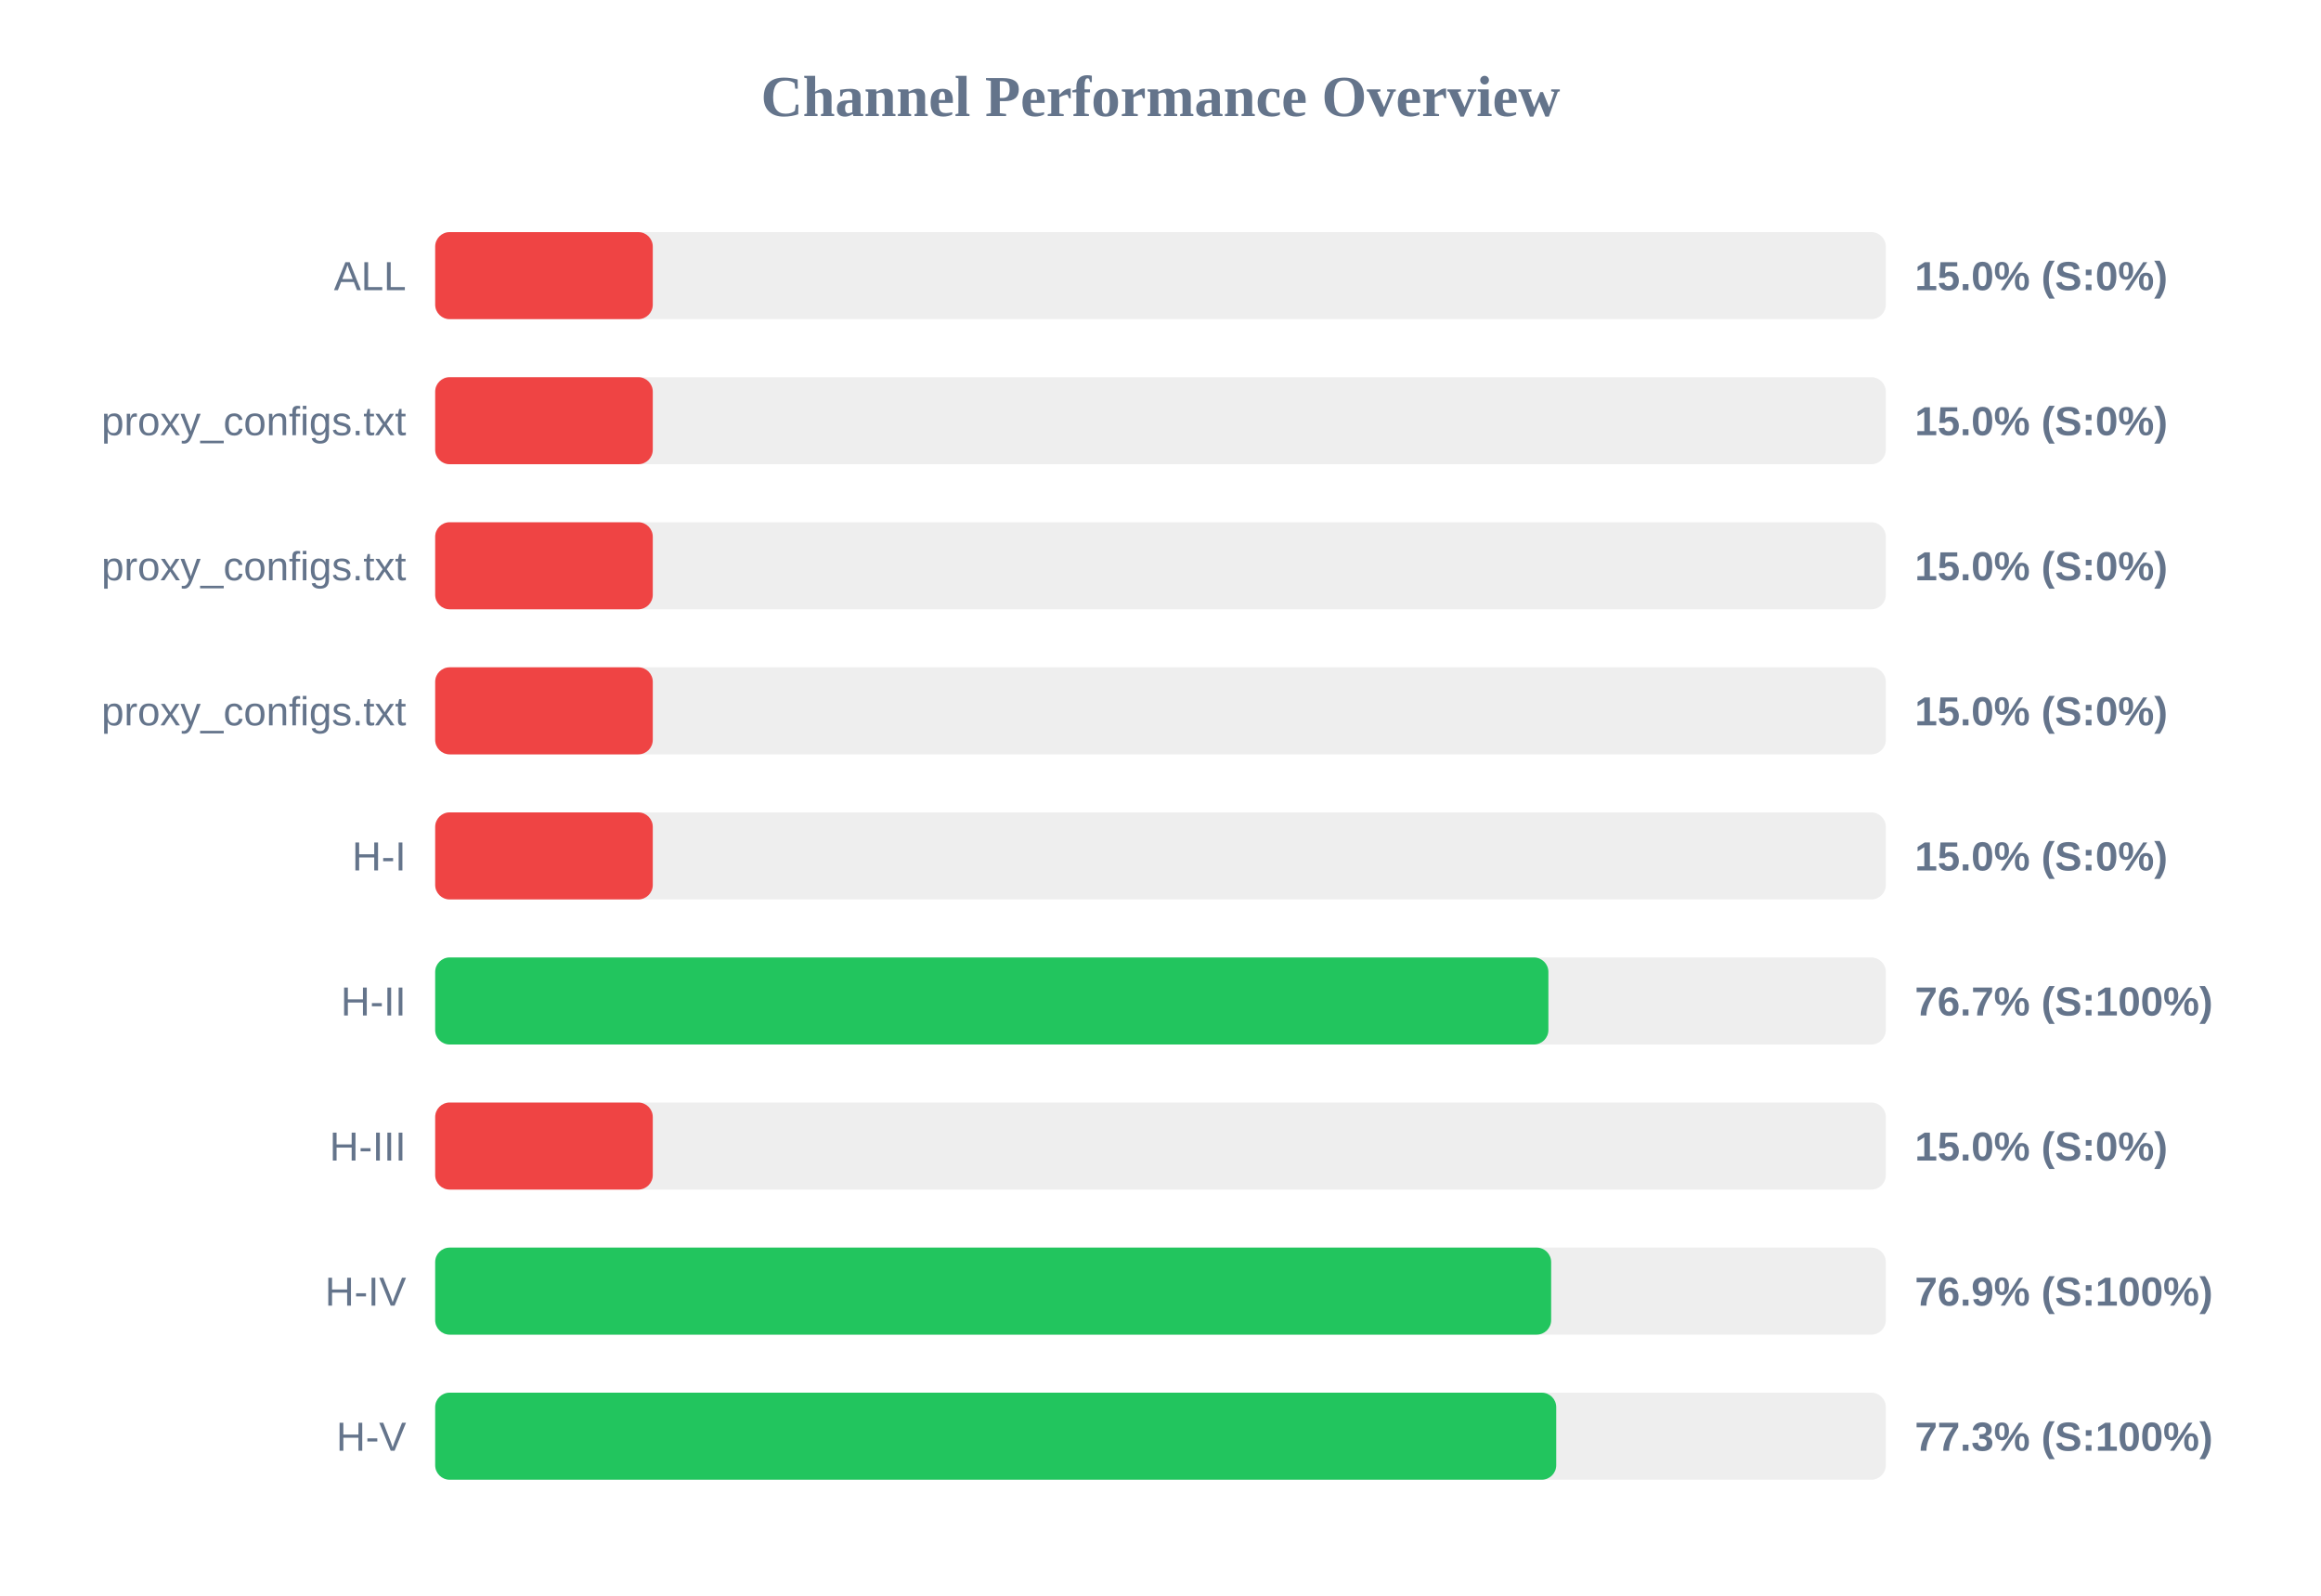
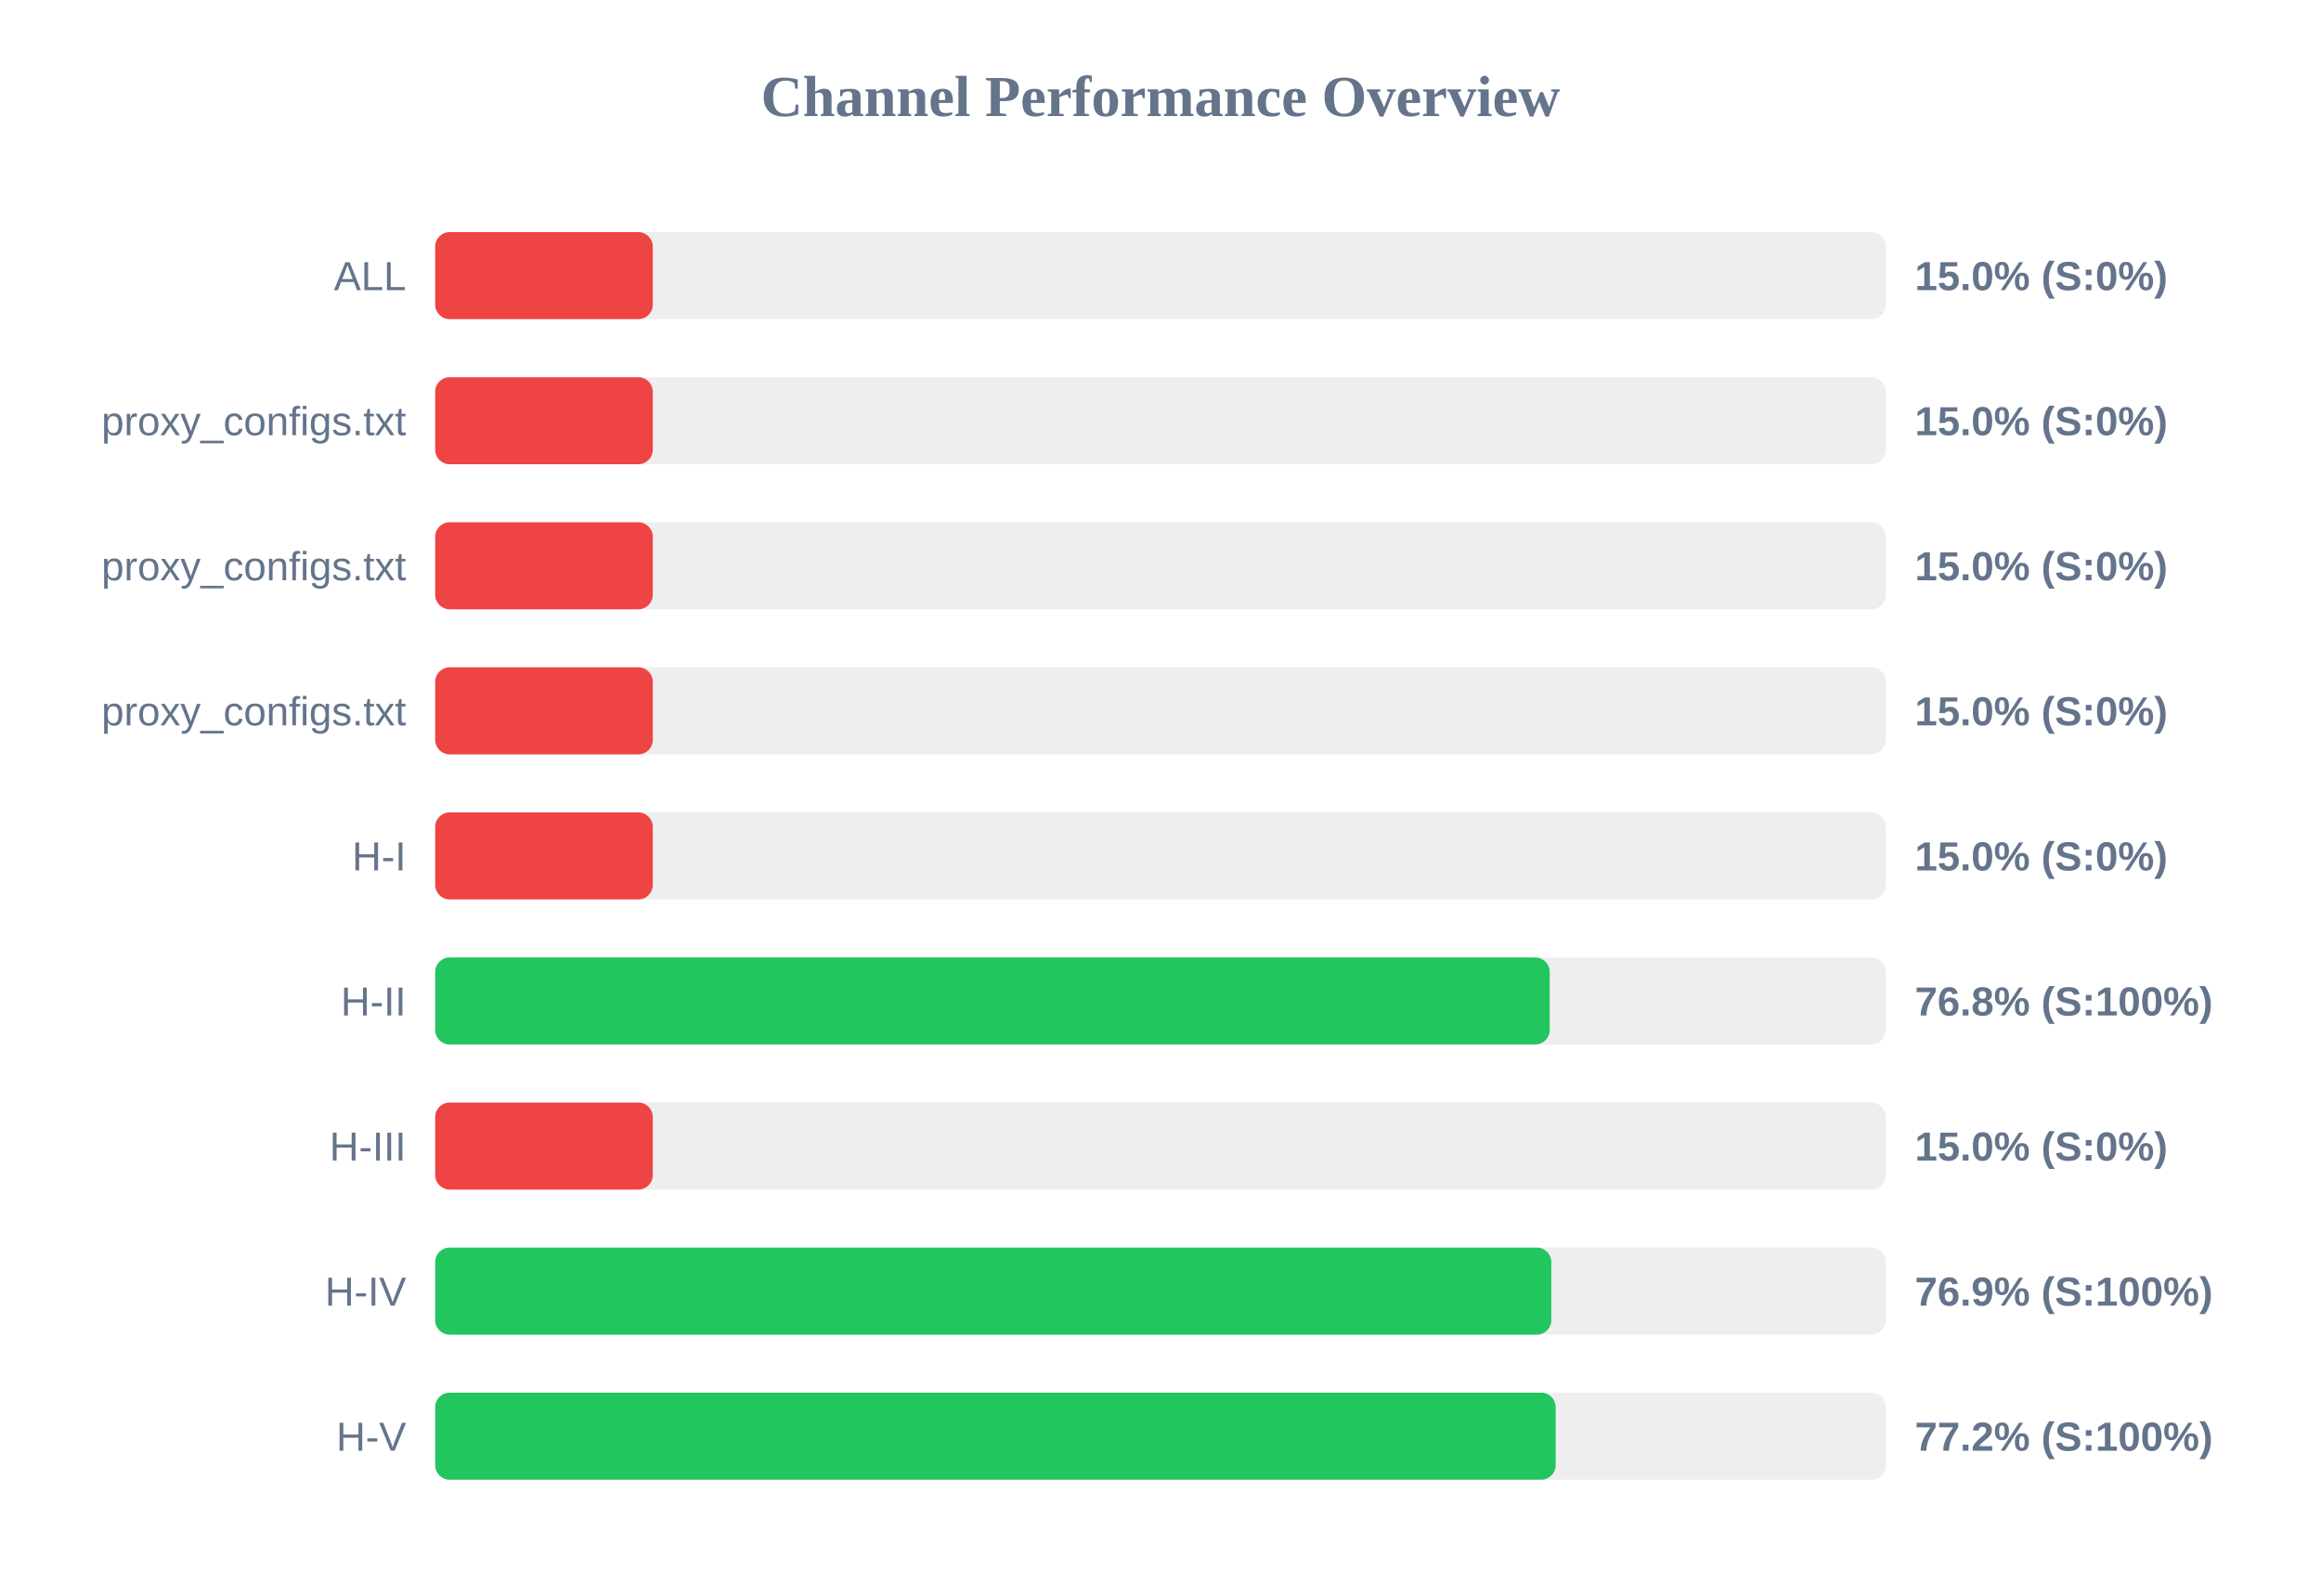
<svg xmlns="http://www.w3.org/2000/svg" width="800" height="550" version="1.1">
  <style>
        .row { font: 14px Arial; fill: #64748b; }
        .score { font: bold 14px Arial; fill: #64748b; }
    </style>
  <text x="400" y="40" text-anchor="middle" font-size="20px" font-weight="bold" fill="#64748b">Channel Performance Overview</text>
  <rect x="150" y="80" width="500" height="30" fill="#eee" rx="5" />
  <rect x="150" y="80" width="75.0" height="30" fill="#ef4444" rx="5" />
  <text x="140" y="100" text-anchor="end" class="row">ALL</text>
  <text x="660" y="100" text-anchor="start" class="score">15.0% (S:0%)</text>
  <rect x="150" y="130" width="500" height="30" fill="#eee" rx="5" />
  <rect x="150" y="130" width="75.0" height="30" fill="#ef4444" rx="5" />
  <text x="140" y="150" text-anchor="end" class="row">proxy_configs.txt</text>
  <text x="660" y="150" text-anchor="start" class="score">15.0% (S:0%)</text>
  <rect x="150" y="180" width="500" height="30" fill="#eee" rx="5" />
  <rect x="150" y="180" width="75.0" height="30" fill="#ef4444" rx="5" />
  <text x="140" y="200" text-anchor="end" class="row">proxy_configs.txt</text>
  <text x="660" y="200" text-anchor="start" class="score">15.0% (S:0%)</text>
  <rect x="150" y="230" width="500" height="30" fill="#eee" rx="5" />
  <rect x="150" y="230" width="75.0" height="30" fill="#ef4444" rx="5" />
  <text x="140" y="250" text-anchor="end" class="row">proxy_configs.txt</text>
  <text x="660" y="250" text-anchor="start" class="score">15.0% (S:0%)</text>
  <rect x="150" y="280" width="500" height="30" fill="#eee" rx="5" />
  <rect x="150" y="280" width="75.0" height="30" fill="#ef4444" rx="5" />
  <text x="140" y="300" text-anchor="end" class="row">H-I</text>
  <text x="660" y="300" text-anchor="start" class="score">15.0% (S:0%)</text>
  <rect x="150" y="330" width="500" height="30" fill="#eee" rx="5" />
-   <rect x="150" y="330" width="383.7" height="30" fill="#22c55e" rx="5" />
+   <rect x="150" y="330" width="384.15" height="30" fill="#22c55e" rx="5" />
  <text x="140" y="350" text-anchor="end" class="row">H-II</text>
-   <text x="660" y="350" text-anchor="start" class="score">76.7% (S:100%)</text>
+   <text x="660" y="350" text-anchor="start" class="score">76.8% (S:100%)</text>
  <rect x="150" y="380" width="500" height="30" fill="#eee" rx="5" />
  <rect x="150" y="380" width="75.0" height="30" fill="#ef4444" rx="5" />
  <text x="140" y="400" text-anchor="end" class="row">H-III</text>
  <text x="660" y="400" text-anchor="start" class="score">15.0% (S:0%)</text>
  <rect x="150" y="430" width="500" height="30" fill="#eee" rx="5" />
-   <rect x="150" y="430" width="384.65" height="30" fill="#22c55e" rx="5" />
+   <rect x="150" y="430" width="384.7" height="30" fill="#22c55e" rx="5" />
  <text x="140" y="450" text-anchor="end" class="row">H-IV</text>
  <text x="660" y="450" text-anchor="start" class="score">76.9% (S:100%)</text>
  <rect x="150" y="480" width="500" height="30" fill="#eee" rx="5" />
-   <rect x="150" y="480" width="386.4" height="30" fill="#22c55e" rx="5" />
+   <rect x="150" y="480" width="386.2" height="30" fill="#22c55e" rx="5" />
  <text x="140" y="500" text-anchor="end" class="row">H-V</text>
-   <text x="660" y="500" text-anchor="start" class="score">77.3% (S:100%)</text>
+   <text x="660" y="500" text-anchor="start" class="score">77.2% (S:100%)</text>
</svg>
